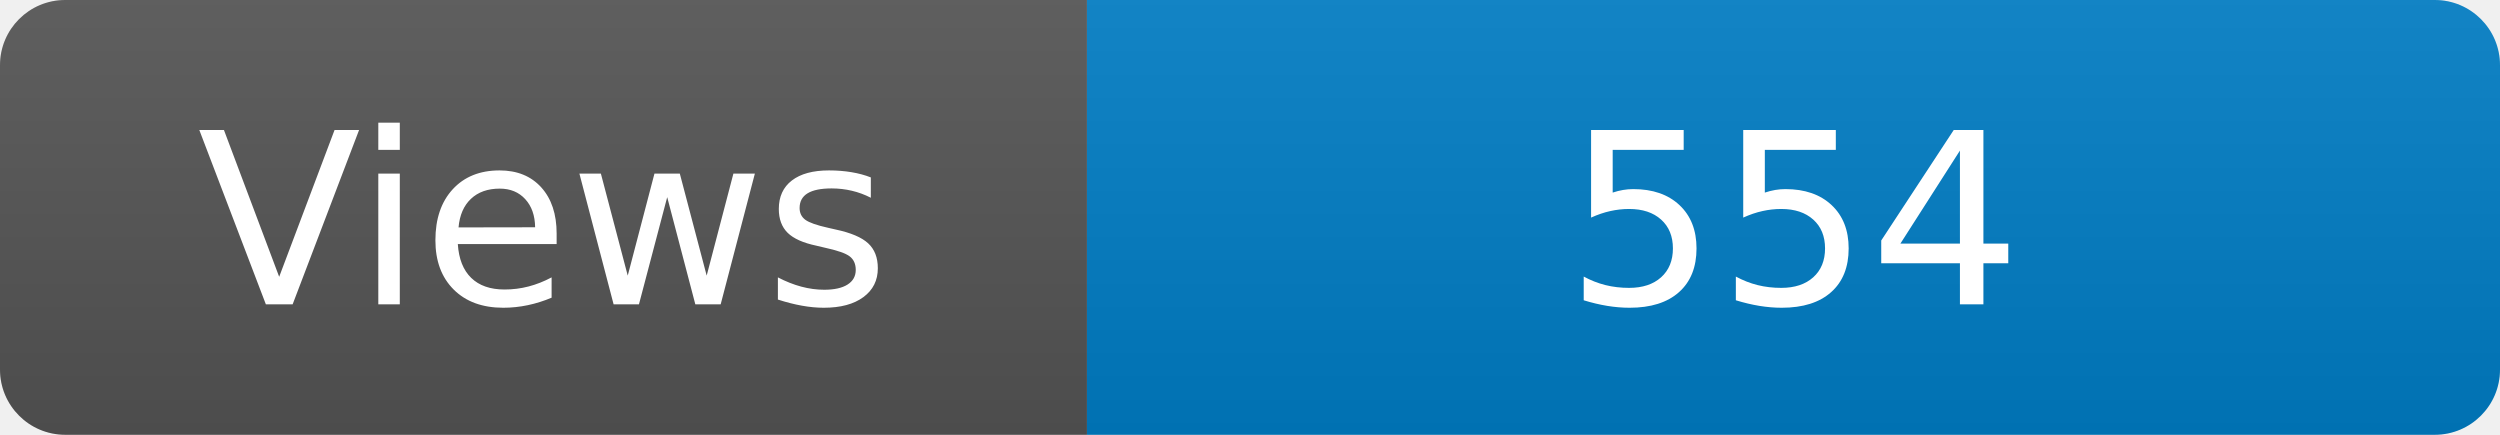
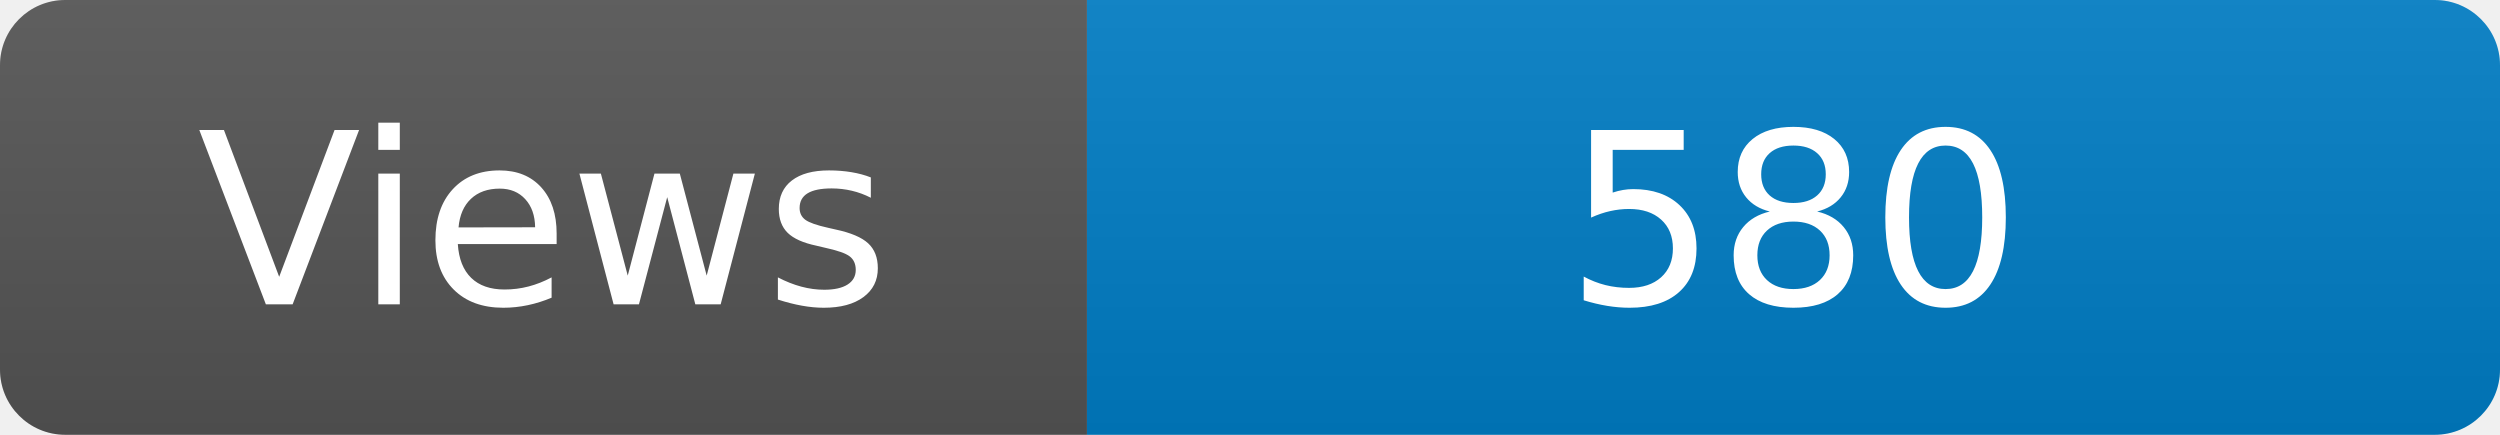
<svg xmlns="http://www.w3.org/2000/svg" width="115" height="20" role="img" aria-label="Maintained?: yes">
  <linearGradient id="s" x2="0" y2="100%">
    <stop offset="0" stop-color="#bbb" stop-opacity=".1" />
    <stop offset="1" stop-opacity=".1" />
  </linearGradient>
  <clipPath id="r">
    <rect width="115" height="20" rx="3" fill="#fff" />
  </clipPath>
  <g clip-path="url(#r)">
    <rect width="50" height="20" fill="#555" />
    <rect x="50" width="160" height="20" fill="#007ec6" />
    <rect width="115" height="20" fill="url(#s)" />
  </g>
  <g fill="#fff" text-anchor="middle" font-family="Verdana,Geneva,DejaVu Sans,sans-serif" font-size="110">
    <text x="250" y="140" transform="scale(.1)" fill="#fff">Views</text>
-     <text x="825" y="140" transform="scale(.1)" fill="#fff">554</text>
+     <text x="825" y="140" transform="scale(.1)" fill="#fff">580</text>
  </g>
</svg>
